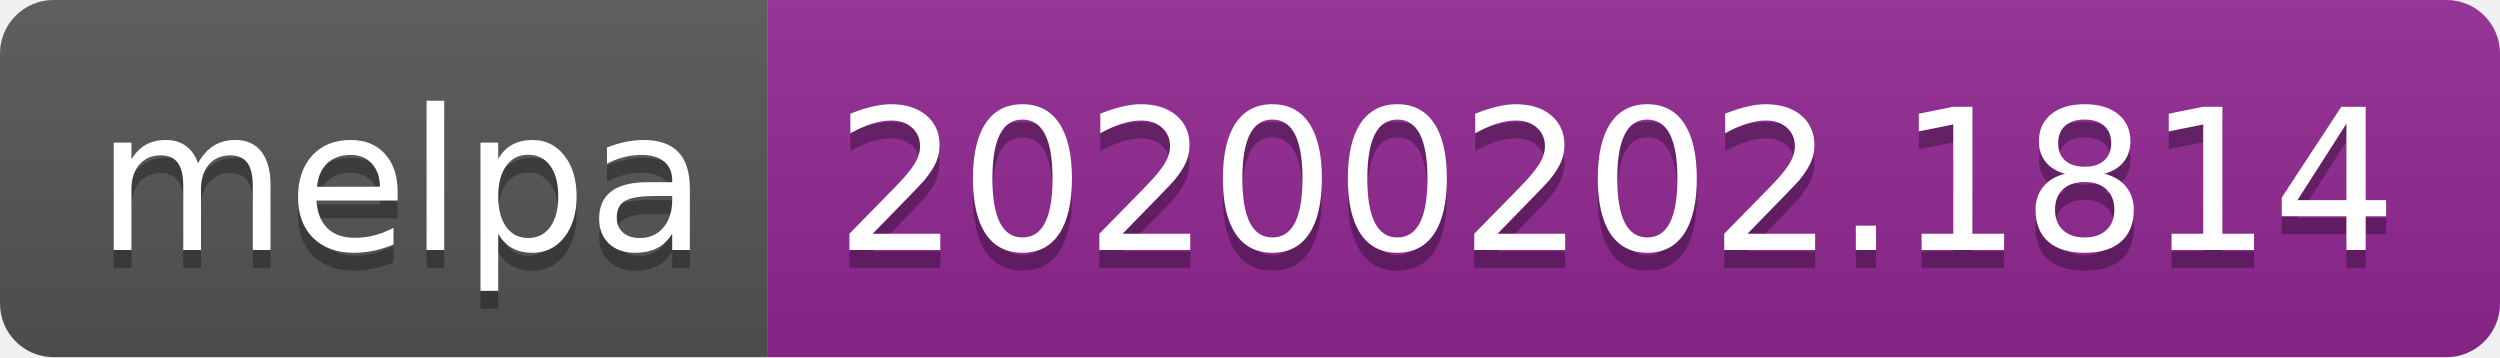
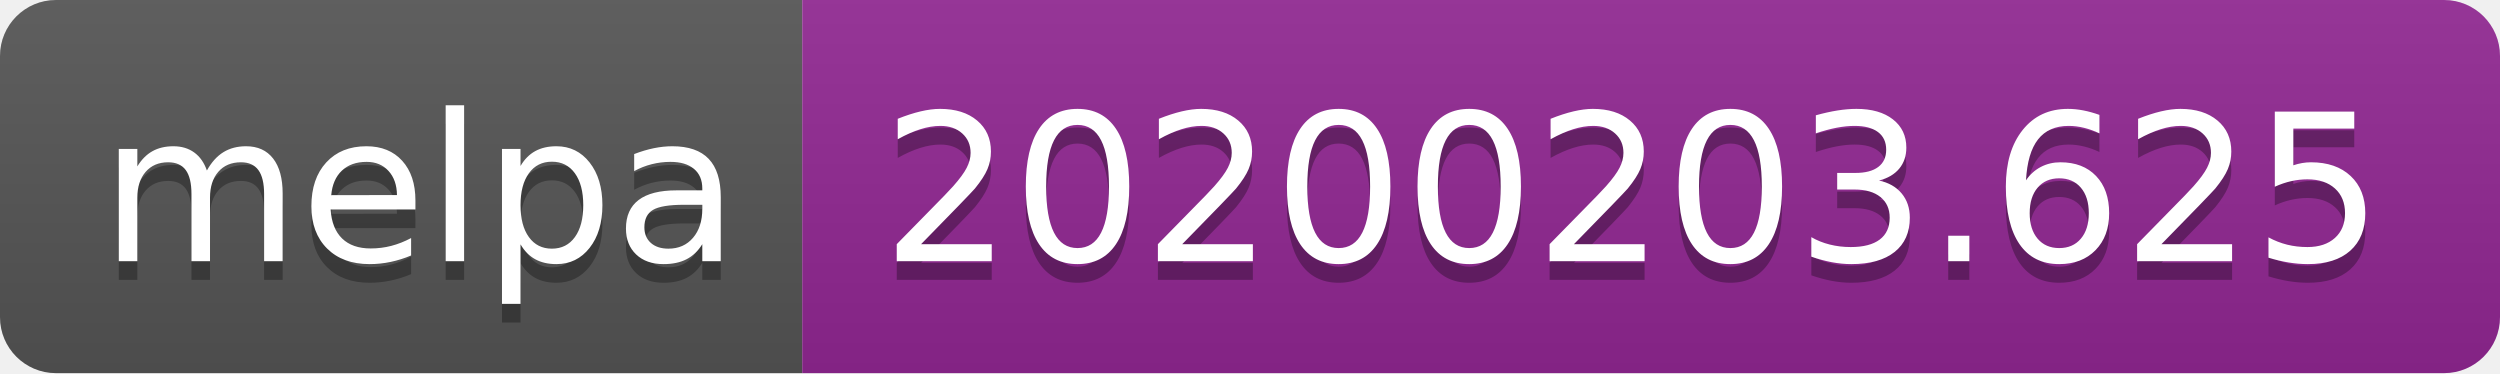
- <svg xmlns="http://www.w3.org/2000/svg" width="140" height="20">
+ <svg xmlns="http://www.w3.org/2000/svg" width="134" height="20">
  <linearGradient id="b" x2="0" y2="100%">
    <stop offset="0" stop-color="#bbb" stop-opacity=".1" />
    <stop offset="1" stop-opacity=".1" />
  </linearGradient>
  <clipPath id="a">
-     <rect width="140" height="20" rx="3" fill="#fff" />
+     <rect width="134" height="20" rx="3" fill="#fff" />
  </clipPath>
  <g clip-path="url(#a)">
    <path fill="#555" d="M0 0h43v20H0z" />
-     <path fill="#922793" d="M43 0h97v20H43z" />
-     <path fill="url(#b)" d="M0 0h140v20H0z" />
+     <path fill="#922793" d="M43 0h91v20H43z" />
+     <path fill="url(#b)" d="M0 0h134v20H0z" />
  </g>
  <g fill="#fff" text-anchor="middle" font-family="DejaVu Sans,Verdana,Geneva,sans-serif" font-size="110">
    <text x="225" y="150" fill="#010101" fill-opacity=".3" transform="scale(.1)" textLength="330">melpa</text>
    <text x="225" y="140" transform="scale(.1)" textLength="330">melpa</text>
-     <text x="905" y="150" fill="#010101" fill-opacity=".3" transform="scale(.1)" textLength="870">20200202.1814</text>
-     <text x="905" y="140" transform="scale(.1)" textLength="870">20200202.1814</text>
+     <text x="875" y="150" fill="#010101" fill-opacity=".3" transform="scale(.1)" textLength="810">20200203.625</text>
+     <text x="875" y="140" transform="scale(.1)" textLength="810">20200203.625</text>
  </g>
</svg>
